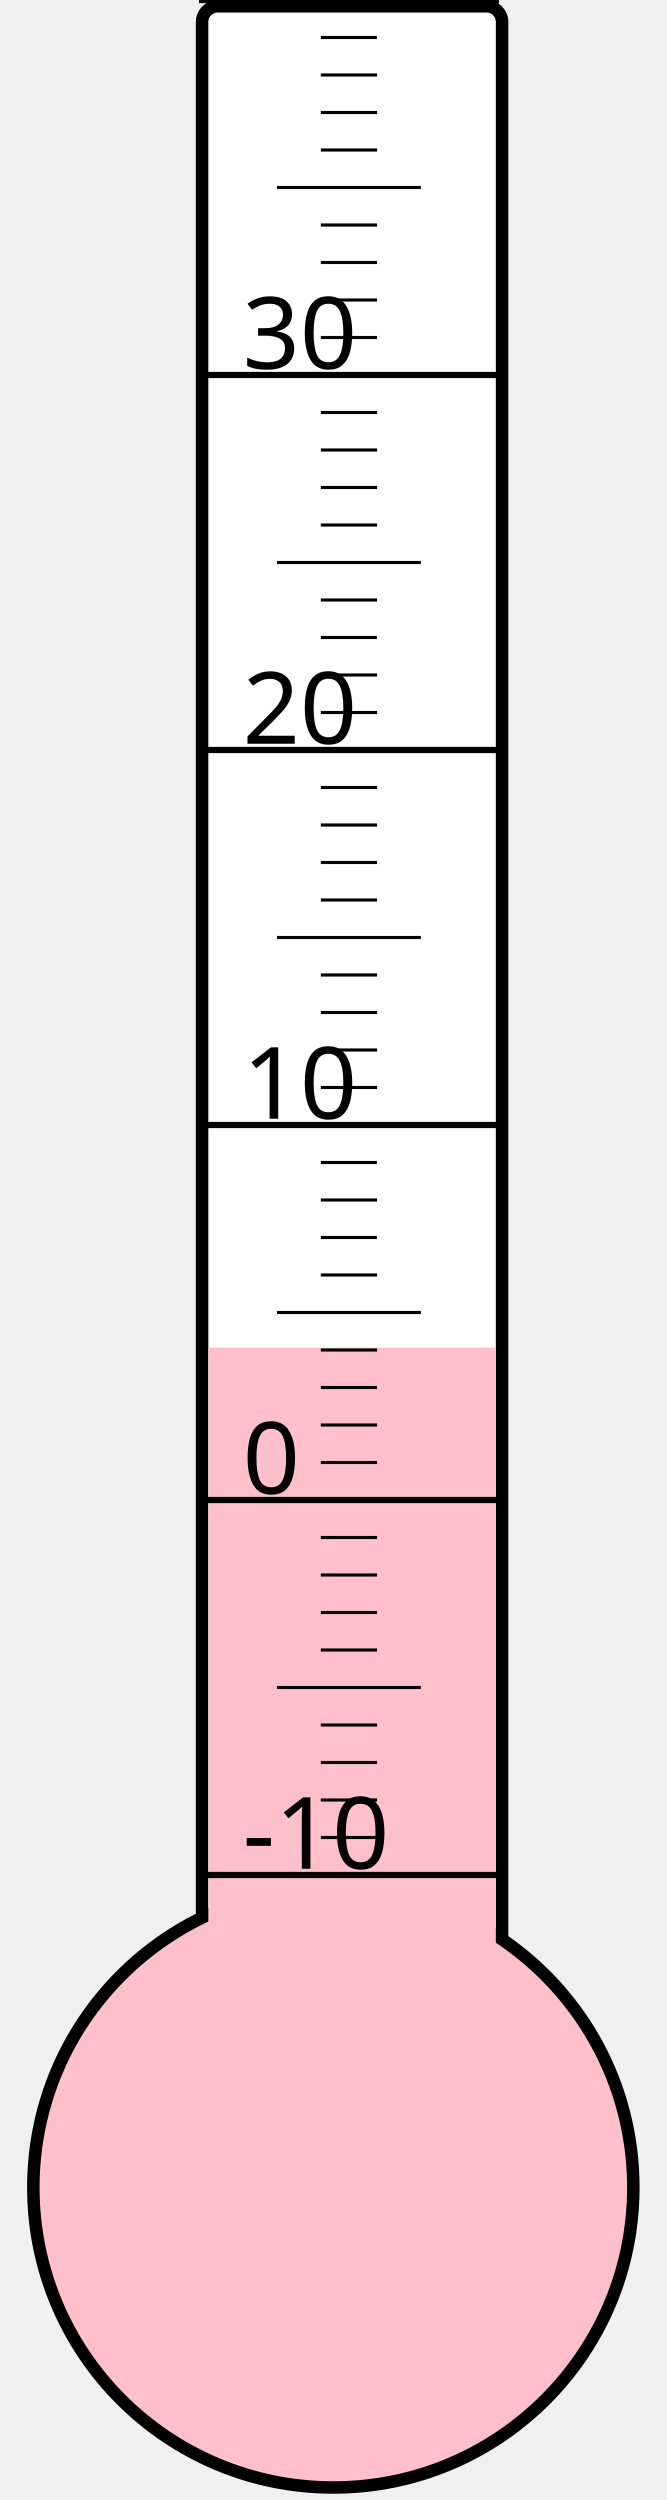
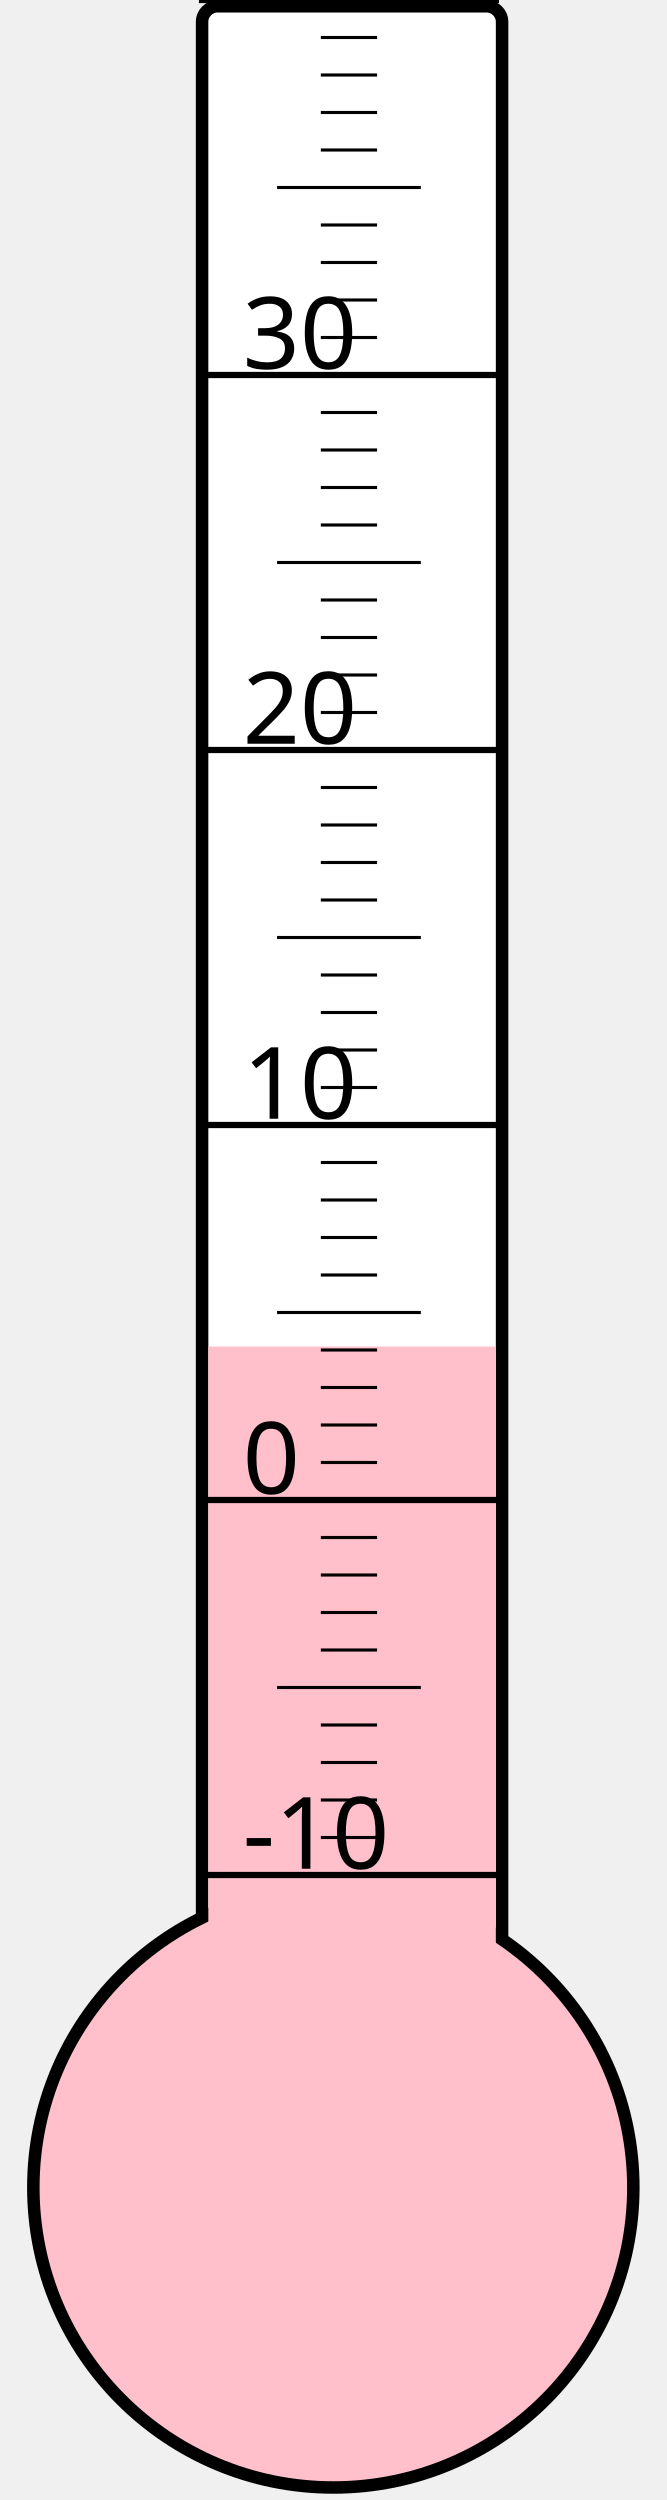
<svg xmlns="http://www.w3.org/2000/svg" width="40px" height="150px" viewBox="0 0 200 800">
  <rect width="200" height="800" x="0" y="0" style="fill: #ffffeb; fill-opacity: 0;" />
  <rect width="96" height="680" x="58" y="2" rx="5" ry="5" style="fill: white; fill-opacity: 1; stroke: black; stroke-width: 4;" />
  <circle cx="100" cy="700" r="96" style="fill: pink; stroke: black; stroke-width: 4;" />
-   <rect width="92" height="268.75" x="60" y="431.25" style="fill: pink; fill-opacity: 1; stroke-width: 0;" />
+   <rect width="92" height="269.125" x="60" y="430.875" style="fill: pink; fill-opacity: 1; stroke-width: 0;" />
  <text x="71" y="598" style="font-family: sans-serif; font-size: 24pt;">-10</text>
  <text x="71" y="478" style="font-family: sans-serif; font-size: 24pt;">0</text>
  <text x="71" y="358" style="font-family: sans-serif; font-size: 24pt;">10</text>
  <text x="71" y="238" style="font-family: sans-serif; font-size: 24pt;">20</text>
  <text x="71" y="118" style="font-family: sans-serif; font-size: 24pt;">30</text>
  <g style="stroke: black;">
    <line x1="57" y1="600" x2="153" y2="600" style="stroke-width: 2;" />
    <line x1="96" y1="588" x2="114" y2="588" style="stroke-width: 1;" />
    <line x1="96" y1="576" x2="114" y2="576" style="stroke-width: 1;" />
    <line x1="96" y1="564" x2="114" y2="564" style="stroke-width: 1;" />
    <line x1="96" y1="552" x2="114" y2="552" style="stroke-width: 1;" />
    <line x1="82" y1="540" x2="128" y2="540" style="stroke-width: 1;" />
    <line x1="96" y1="528" x2="114" y2="528" style="stroke-width: 1;" />
    <line x1="96" y1="516" x2="114" y2="516" style="stroke-width: 1;" />
    <line x1="96" y1="504" x2="114" y2="504" style="stroke-width: 1;" />
    <line x1="96" y1="492" x2="114" y2="492" style="stroke-width: 1;" />
    <line x1="57" y1="480" x2="153" y2="480" style="stroke-width: 2;" />
    <line x1="96" y1="468" x2="114" y2="468" style="stroke-width: 1;" />
    <line x1="96" y1="456" x2="114" y2="456" style="stroke-width: 1;" />
    <line x1="96" y1="444" x2="114" y2="444" style="stroke-width: 1;" />
    <line x1="96" y1="432" x2="114" y2="432" style="stroke-width: 1;" />
    <line x1="82" y1="420" x2="128" y2="420" style="stroke-width: 1;" />
    <line x1="96" y1="408" x2="114" y2="408" style="stroke-width: 1;" />
    <line x1="96" y1="396" x2="114" y2="396" style="stroke-width: 1;" />
    <line x1="96" y1="384" x2="114" y2="384" style="stroke-width: 1;" />
    <line x1="96" y1="372" x2="114" y2="372" style="stroke-width: 1;" />
    <line x1="57" y1="360" x2="153" y2="360" style="stroke-width: 2;" />
    <line x1="96" y1="348" x2="114" y2="348" style="stroke-width: 1;" />
    <line x1="96" y1="336" x2="114" y2="336" style="stroke-width: 1;" />
    <line x1="96" y1="324" x2="114" y2="324" style="stroke-width: 1;" />
    <line x1="96" y1="312" x2="114" y2="312" style="stroke-width: 1;" />
    <line x1="82" y1="300" x2="128" y2="300" style="stroke-width: 1;" />
    <line x1="96" y1="288" x2="114" y2="288" style="stroke-width: 1;" />
    <line x1="96" y1="276" x2="114" y2="276" style="stroke-width: 1;" />
    <line x1="96" y1="264" x2="114" y2="264" style="stroke-width: 1;" />
    <line x1="96" y1="252" x2="114" y2="252" style="stroke-width: 1;" />
    <line x1="57" y1="240" x2="153" y2="240" style="stroke-width: 2;" />
    <line x1="96" y1="228" x2="114" y2="228" style="stroke-width: 1;" />
    <line x1="96" y1="216" x2="114" y2="216" style="stroke-width: 1;" />
    <line x1="96" y1="204" x2="114" y2="204" style="stroke-width: 1;" />
    <line x1="96" y1="192" x2="114" y2="192" style="stroke-width: 1;" />
    <line x1="82" y1="180" x2="128" y2="180" style="stroke-width: 1;" />
    <line x1="96" y1="168" x2="114" y2="168" style="stroke-width: 1;" />
    <line x1="96" y1="156" x2="114" y2="156" style="stroke-width: 1;" />
    <line x1="96" y1="144" x2="114" y2="144" style="stroke-width: 1;" />
    <line x1="96" y1="132" x2="114" y2="132" style="stroke-width: 1;" />
    <line x1="57" y1="120" x2="153" y2="120" style="stroke-width: 2;" />
    <line x1="96" y1="108" x2="114" y2="108" style="stroke-width: 1;" />
    <line x1="96" y1="96" x2="114" y2="96" style="stroke-width: 1;" />
    <line x1="96" y1="84" x2="114" y2="84" style="stroke-width: 1;" />
    <line x1="96" y1="72" x2="114" y2="72" style="stroke-width: 1;" />
    <line x1="82" y1="60" x2="128" y2="60" style="stroke-width: 1;" />
    <line x1="96" y1="48" x2="114" y2="48" style="stroke-width: 1;" />
    <line x1="96" y1="36" x2="114" y2="36" style="stroke-width: 1;" />
    <line x1="96" y1="24" x2="114" y2="24" style="stroke-width: 1;" />
    <line x1="96" y1="12" x2="114" y2="12" style="stroke-width: 1;" />
    <line x1="57" y1="0" x2="153" y2="0" style="stroke-width: 2;" />
  </g>
</svg>
